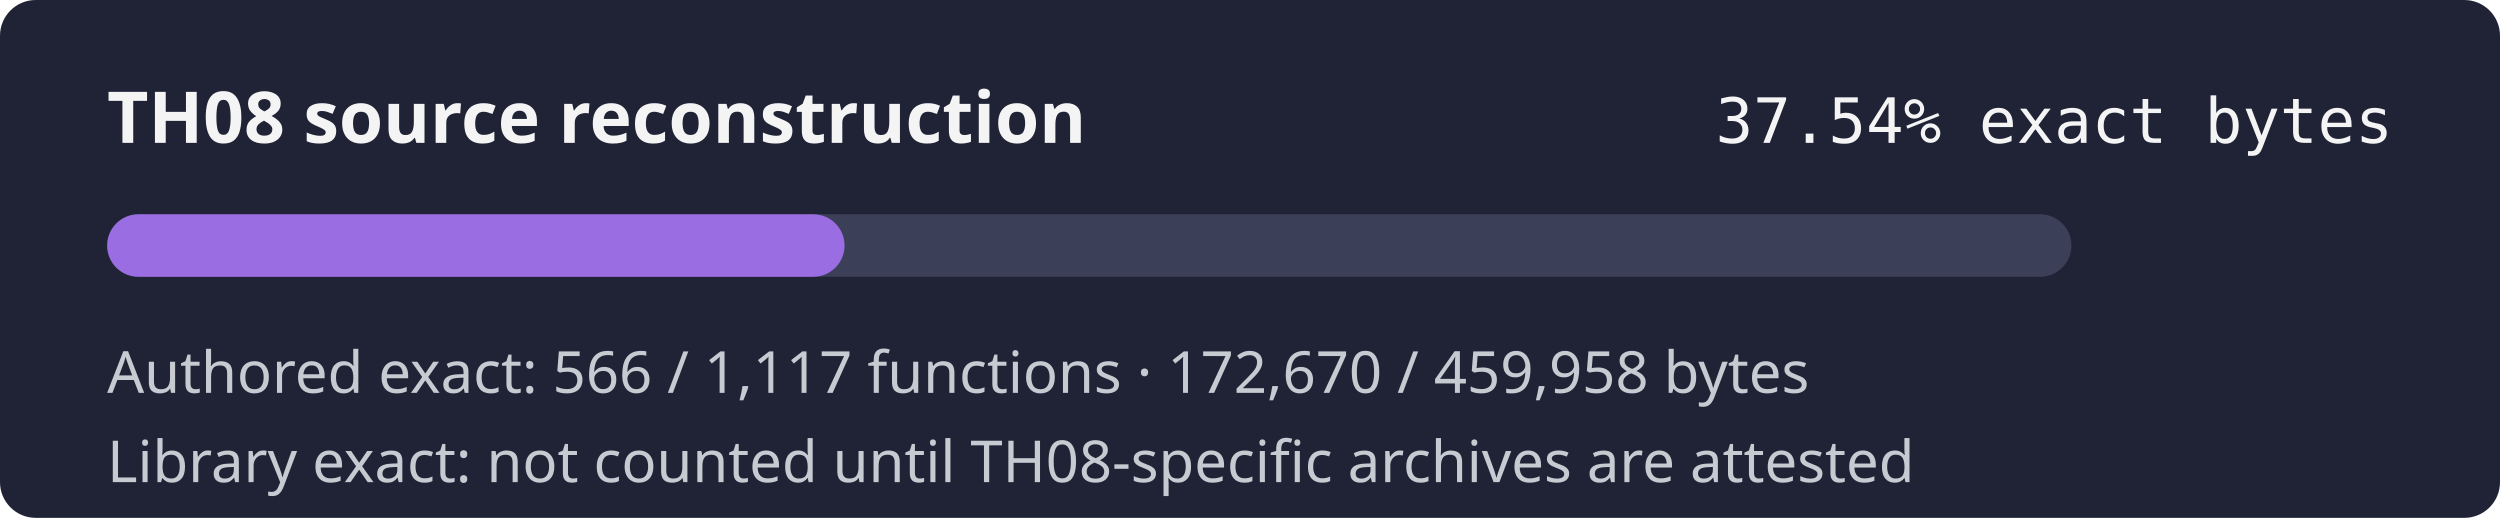
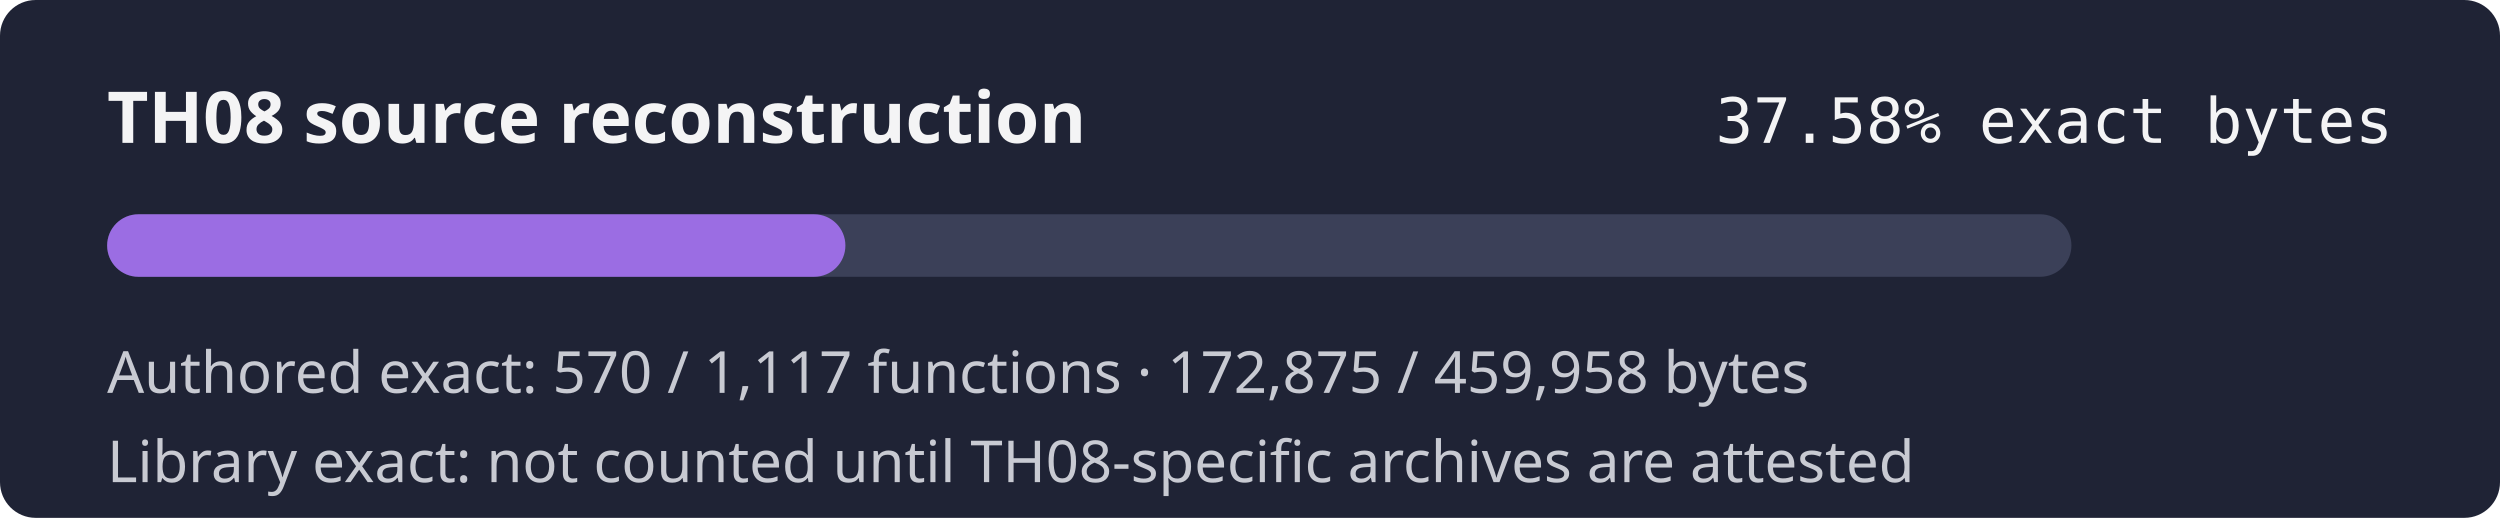
- <svg xmlns="http://www.w3.org/2000/svg" width="560" height="116" role="img" aria-label="TH08 reconstruction progress 37.54% exact authored bytes">
+ <svg xmlns="http://www.w3.org/2000/svg" width="560" height="116" role="img" aria-label="TH08 reconstruction progress 37.58% exact authored bytes">
  <rect width="560" height="116" rx="8" fill="#1f2335" />
  <text x="24" y="32" fill="#f4f4f5" font-family="sans-serif" font-size="16" font-weight="600">TH08 source reconstruction</text>
-   <text x="536" y="32" fill="#f4f4f5" text-anchor="end" font-family="monospace" font-size="14">37.54% exact bytes</text>
+   <text x="536" y="32" fill="#f4f4f5" text-anchor="end" font-family="monospace" font-size="14">37.58% exact bytes</text>
  <rect x="24" y="48" width="440" height="14" rx="7" fill="#3b4058" />
-   <rect x="24" y="48" width="165.18" height="14" rx="7" fill="#9b6de3" />
-   <text x="24" y="88" fill="#c8cad2" font-family="sans-serif" font-size="13">Authored exact: 566 / 1,117 functions · 172,670 / 459,958 bytes</text>
+   <rect x="24" y="48" width="165.37" height="14" rx="7" fill="#9b6de3" />
+   <text x="24" y="88" fill="#c8cad2" font-family="sans-serif" font-size="13">Authored exact: 570 / 1,117 functions · 172,875 / 459,958 bytes</text>
  <text x="24" y="108" fill="#c8cad2" font-family="sans-serif" font-size="13">Library exact: not counted until TH08-specific archives are attested</text>
</svg>
